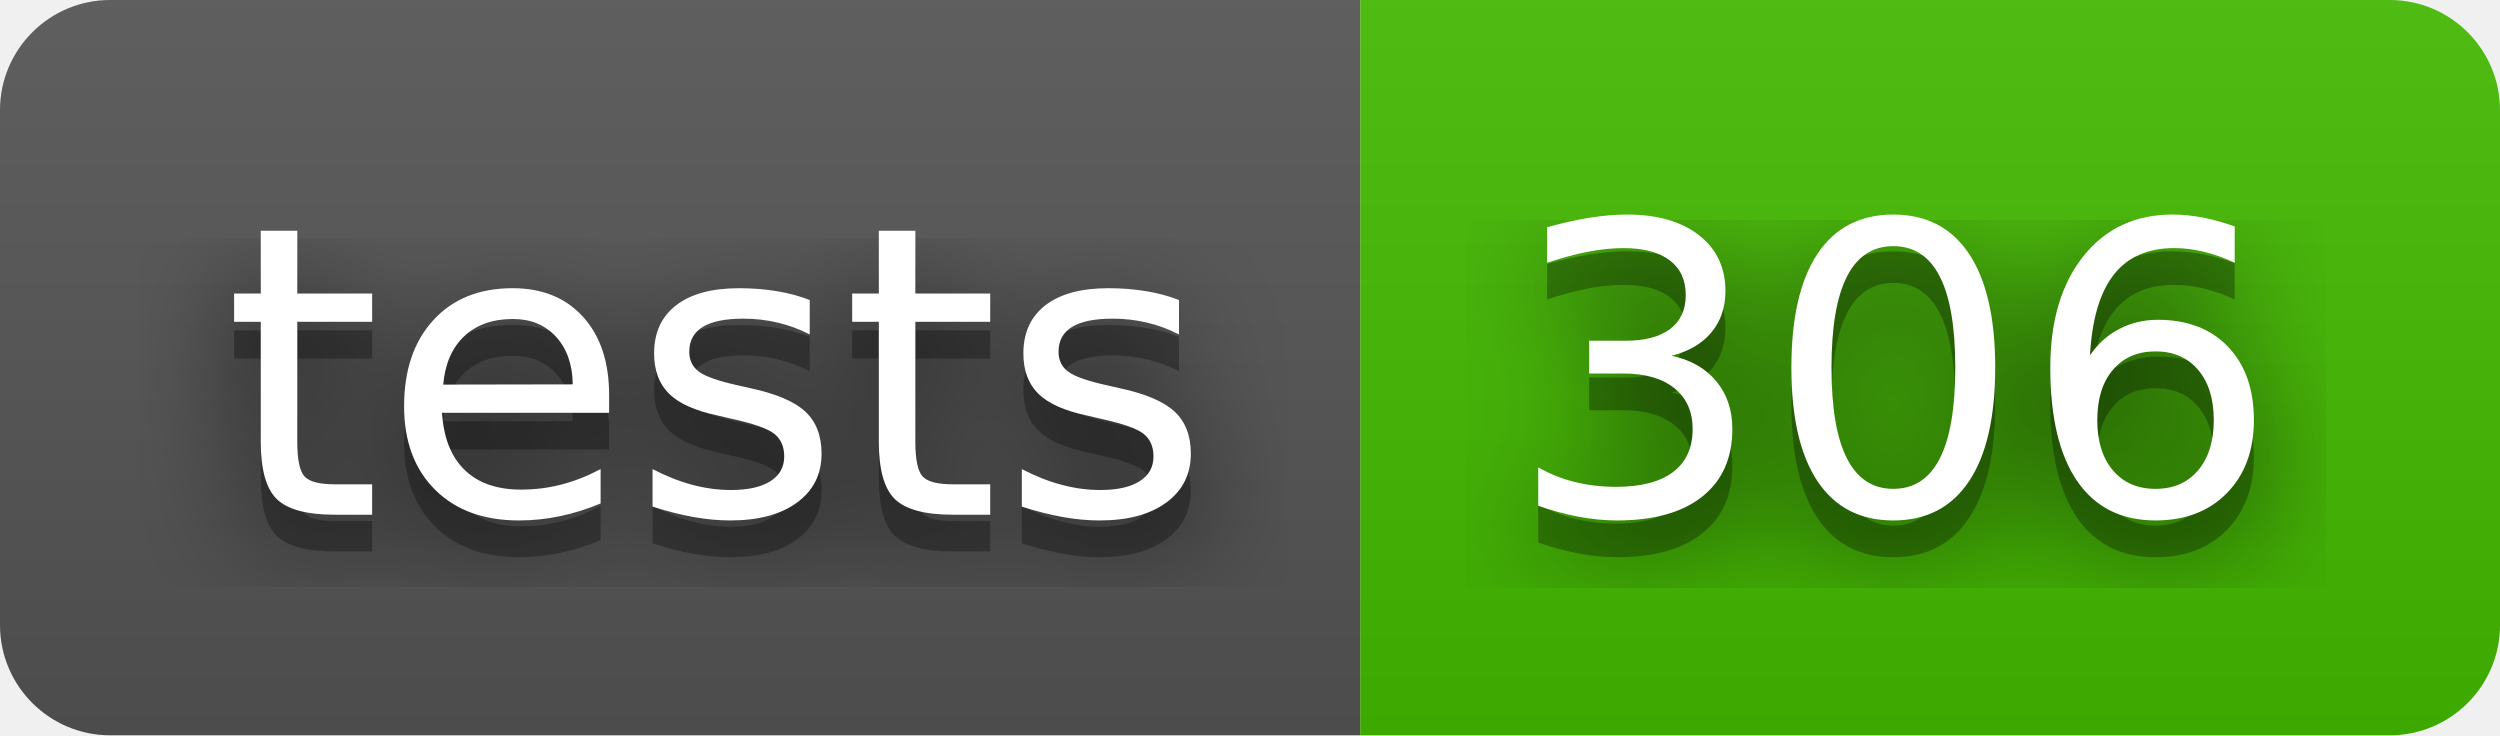
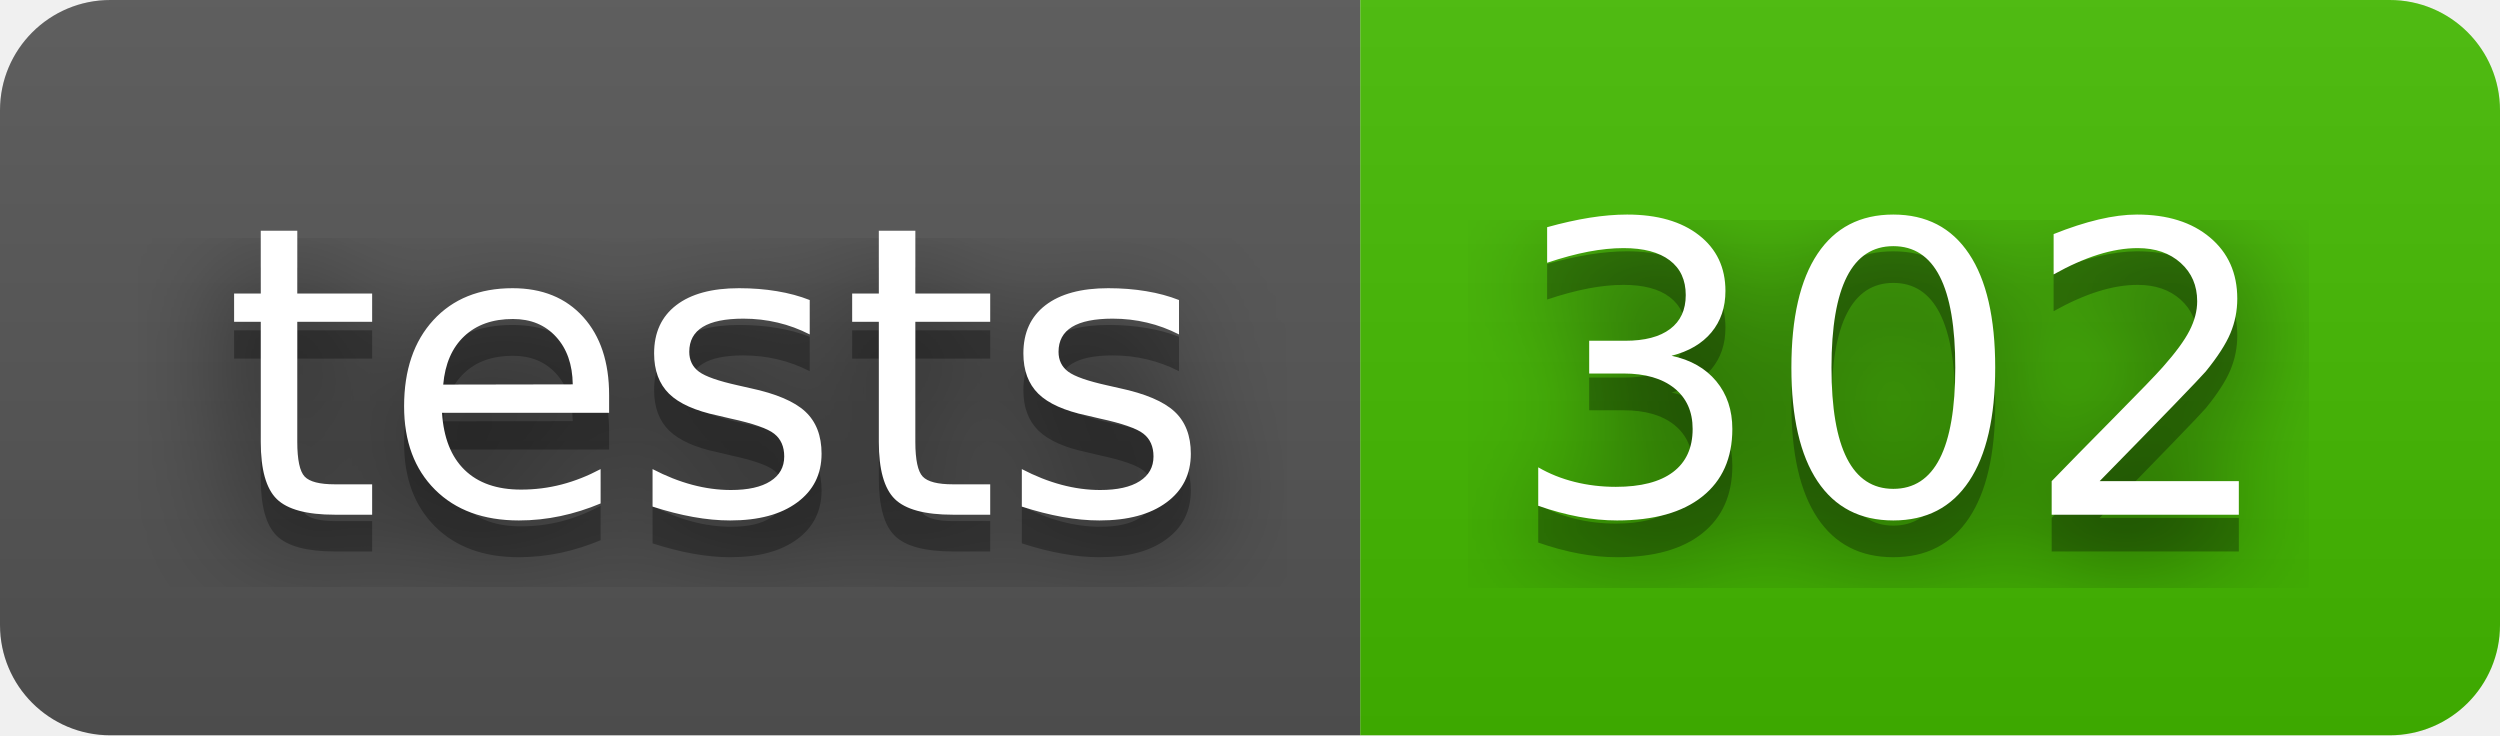
- <svg xmlns="http://www.w3.org/2000/svg" width="68" height="20" role="img" aria-label="tests: 306">
+ <svg xmlns="http://www.w3.org/2000/svg" width="68" height="20" role="img" aria-label="tests: 302">
  <filter id="blur">
    <feGaussianBlur in="SourceGraphic" stdDeviation="16" />
  </filter>
  <linearGradient id="s" x2="0" y2="100%">
    <stop offset="0" stop-color="#bbb" stop-opacity=".1" />
    <stop offset="1" stop-opacity=".1" />
  </linearGradient>
  <clipPath id="r">
    <rect width="68" height="20" rx="3" fill="#fff" />
  </clipPath>
  <g clip-path="url(#r)">
    <rect width="37" height="20" fill="#555" />
    <rect x="37" width="31" height="20" fill="#4b0" />
    <rect width="68" height="20" fill="url(#s)" />
  </g>
  <g fill="#fff" text-anchor="middle" font-family="Verdana,Geneva,DejaVu Sans,sans-serif" text-rendering="geometricPrecision" font-size="110">
    <text aria-hidden="true" x="195" y="150" fill="#010101" fill-opacity=".80" filter="url(#blur)" transform="scale(.1)" textLength="270">tests</text>
    <text aria-hidden="true" x="195" y="150" fill="#010101" fill-opacity=".3" transform="scale(.1)" textLength="270">tests</text>
    <text x="195" y="140" transform="scale(.1)" fill="#fff" textLength="270">tests</text>
-     <text aria-hidden="true" x="515" y="150" fill="#010101" fill-opacity=".80" filter="url(#blur)" transform="scale(.1)" textLength="210">306</text>
-     <text aria-hidden="true" x="515" y="150" fill="#010101" fill-opacity=".3" transform="scale(.1)" textLength="210">306</text>
-     <text x="515" y="140" transform="scale(.1)" fill="#fff" textLength="210">306</text>
+     <text aria-hidden="true" x="515" y="150" fill="#010101" fill-opacity=".80" filter="url(#blur)" transform="scale(.1)" textLength="210">302</text>
+     <text aria-hidden="true" x="515" y="150" fill="#010101" fill-opacity=".3" transform="scale(.1)" textLength="210">302</text>
+     <text x="515" y="140" transform="scale(.1)" fill="#fff" textLength="210">302</text>
  </g>
</svg>
